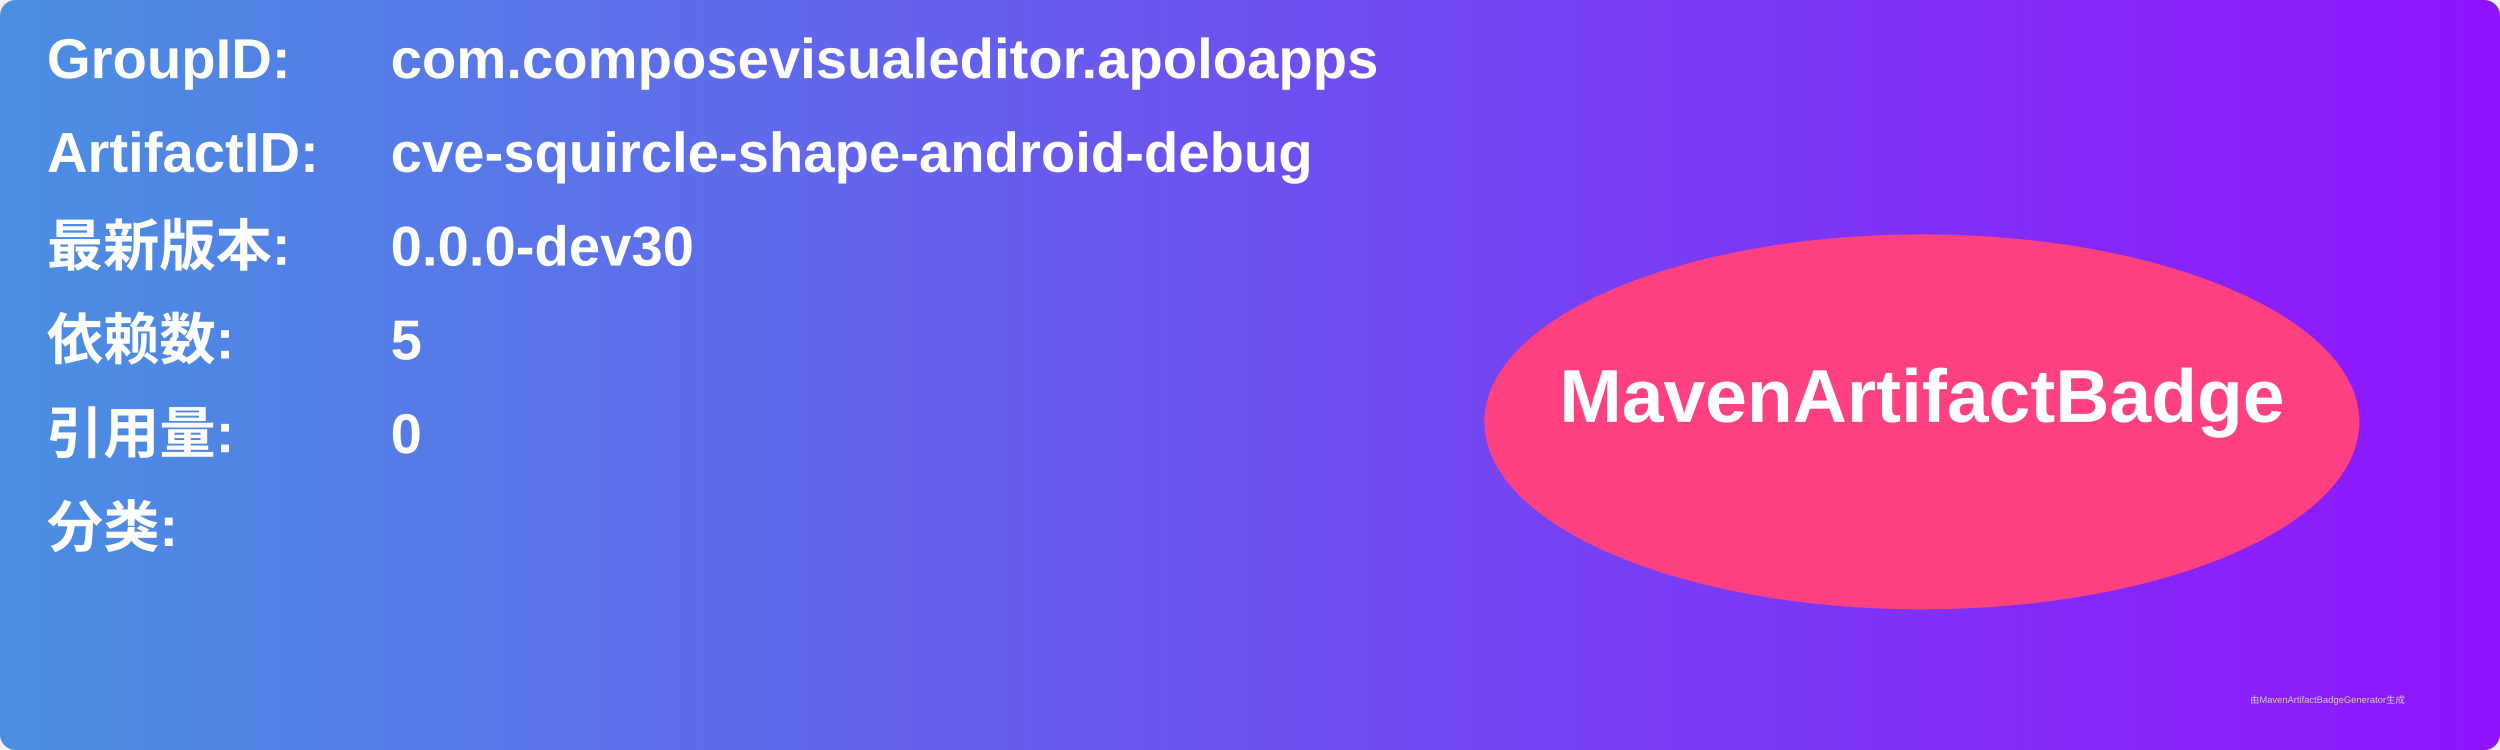
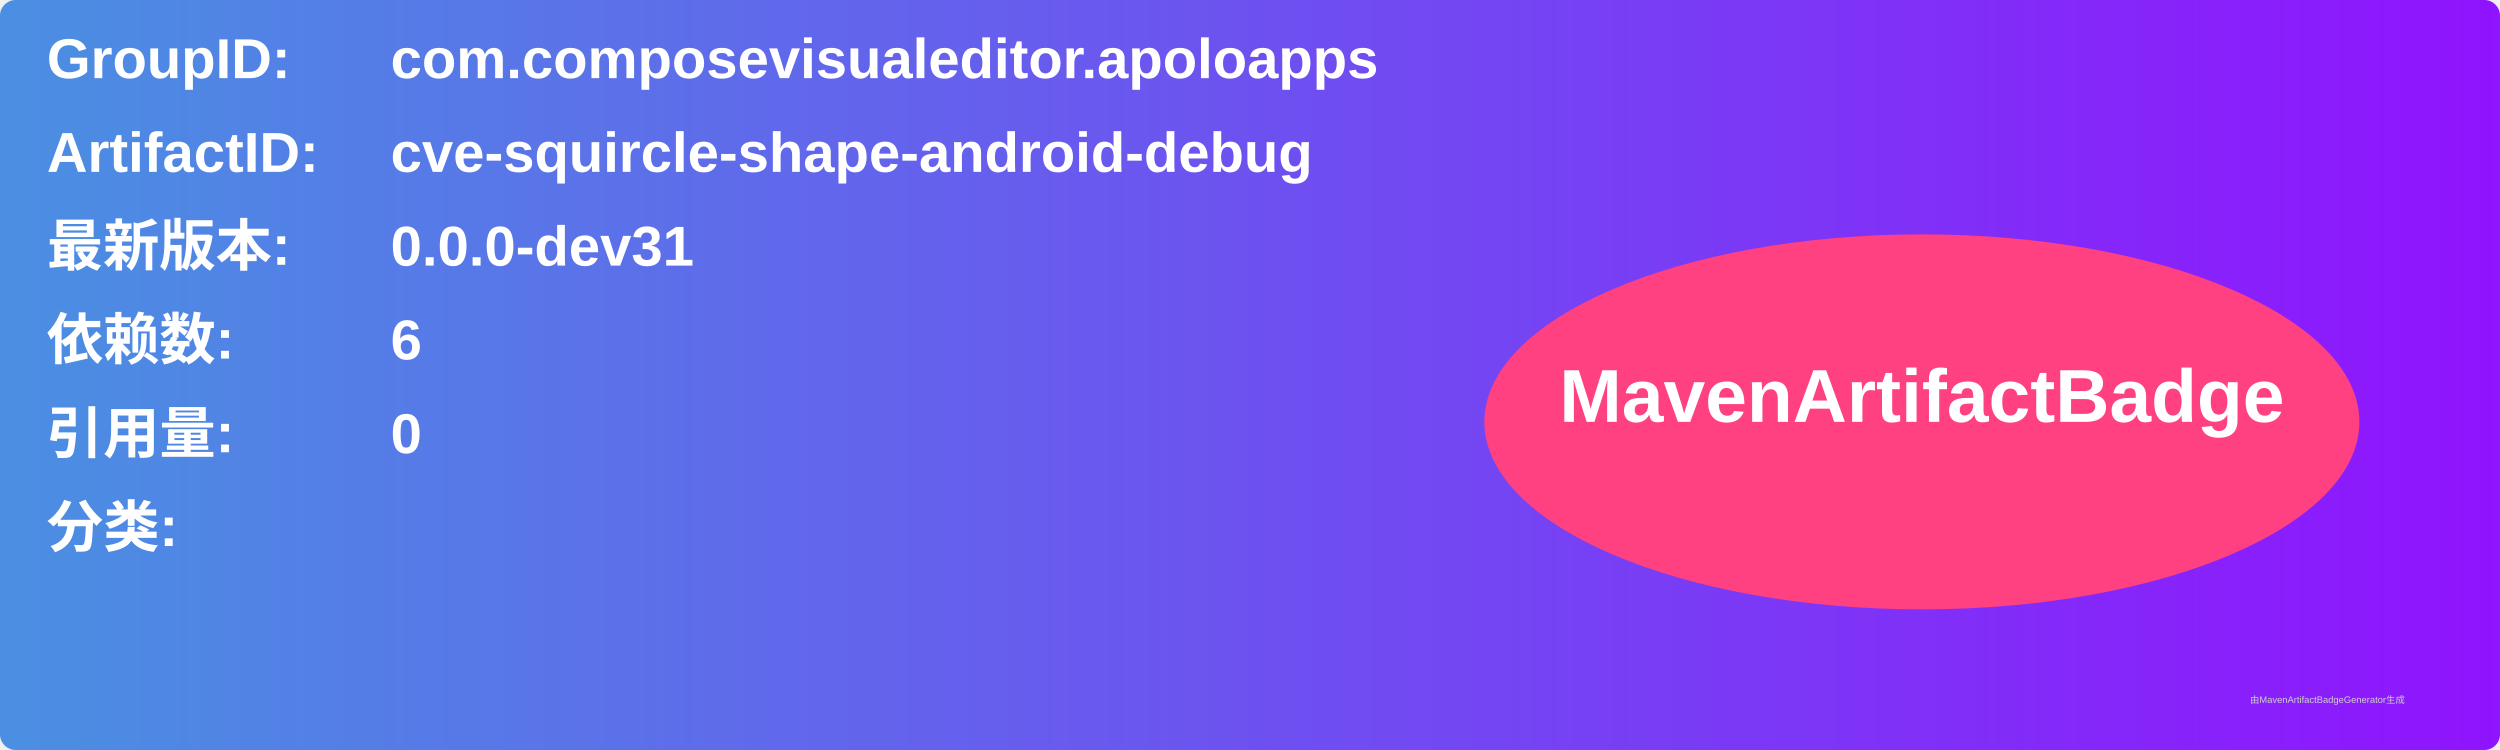
<svg xmlns="http://www.w3.org/2000/svg" width="800" height="240" viewBox="0 0 800 240">
  <linearGradient id="grad" x1="0%" y1="0%" x2="100%" y2="0%">
    <stop offset="0%" stop-color="#4a90e2" />
    <stop offset="100%" stop-color="#9013fe" />
  </linearGradient>
  <rect width="100%" height="100%" rx="5" ry="5" fill="url(#grad)" />
  <g transform="translate(15, 15)">
    <text x="0" y="10" font-family="Arial" font-size="18" fill="white" font-weight="bold" width="260">GroupID:</text>
    <text x="110" y="10" font-family="Arial" font-size="18" fill="white" font-weight="bold" width="460">com.composevisualeditor.apoloapps</text>
    <text x="0" y="40" font-family="Arial" font-size="18" fill="white" font-weight="bold" width="260">ArtifactID:</text>
    <text x="110" y="40" font-family="Arial" font-size="18" fill="white" font-weight="bold" width="460">cve-squircle-shape-android-debug</text>
    <text x="0" y="70" font-family="Arial" font-size="18" fill="white" font-weight="bold">最新版本:</text>
    <text x="110" y="70" font-family="Arial" font-size="18" fill="white" font-weight="bold">
-       <tspan font-weight="bold">0.0.0-dev30</tspan>
+       <tspan font-weight="bold">0.0.0-dev31</tspan>
    </text>
    <text x="0" y="100" font-family="Arial" font-size="18" fill="white" font-weight="bold">依赖数: </text>
    <text x="110" y="100" font-family="Arial" font-size="18" fill="white">
-       <tspan font-weight="bold">5</tspan>
+       <tspan font-weight="bold">6</tspan>
    </text>
    <text x="0" y="130" font-family="Arial" font-size="18" fill="white" font-weight="bold">引用量: </text>
    <text x="110" y="130" font-family="Arial" font-size="18" fill="white">
      <tspan font-weight="bold">0</tspan>
    </text>
    <text x="0" y="160" font-family="Arial" font-size="18" fill="white" font-weight="bold">分类:</text>
    <text x="10" y="190" font-family="Arial" font-size="10" fill="white">
      <tspan font-weight="bold" />
    </text>
    <ellipse cx="600" cy="120" rx="140" ry="60" fill="#ff4081" />
    <text x="600" y="120" text-anchor="middle" font-family="Arial" font-size="24" fill="white" font-weight="bold">MavenArtifactBadge</text>
  </g>
  <text x="720" y="225" font-family="Arial" font-size="3" fill="#d0d0d0">由MavenArtifactBadgeGenerator生成</text>
</svg>
